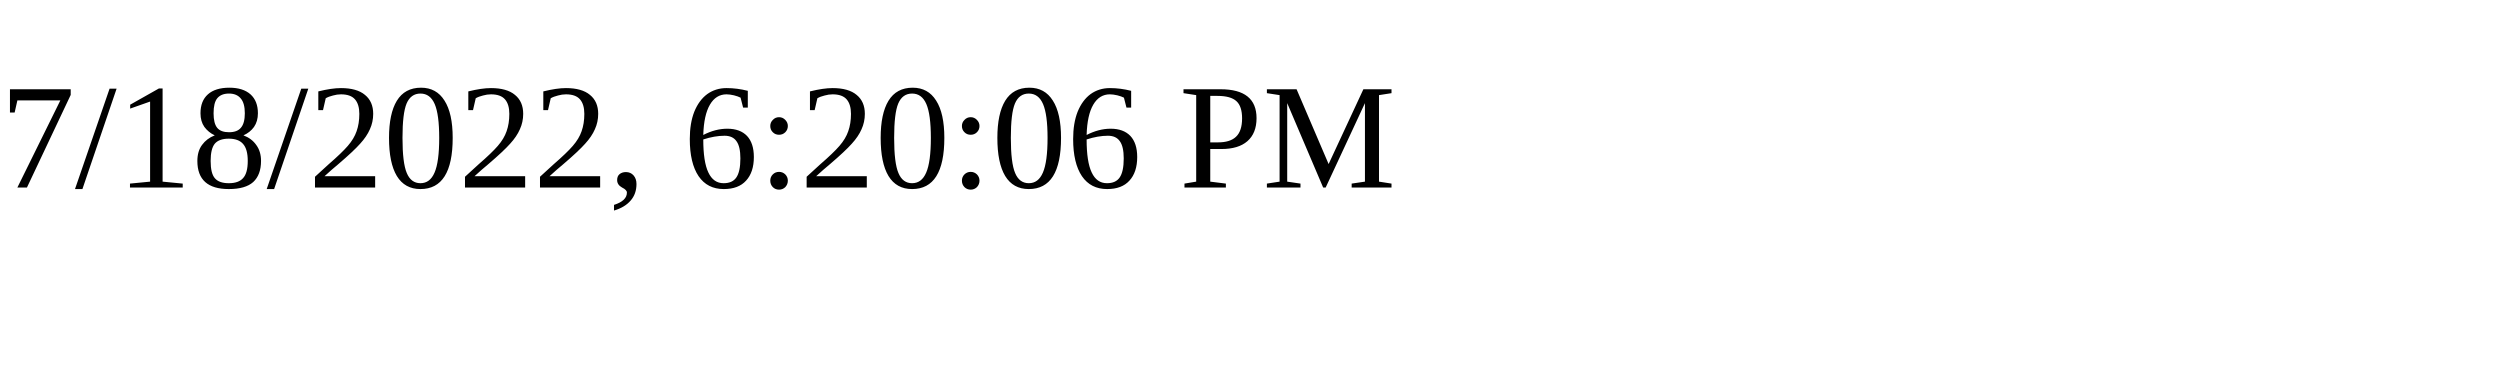
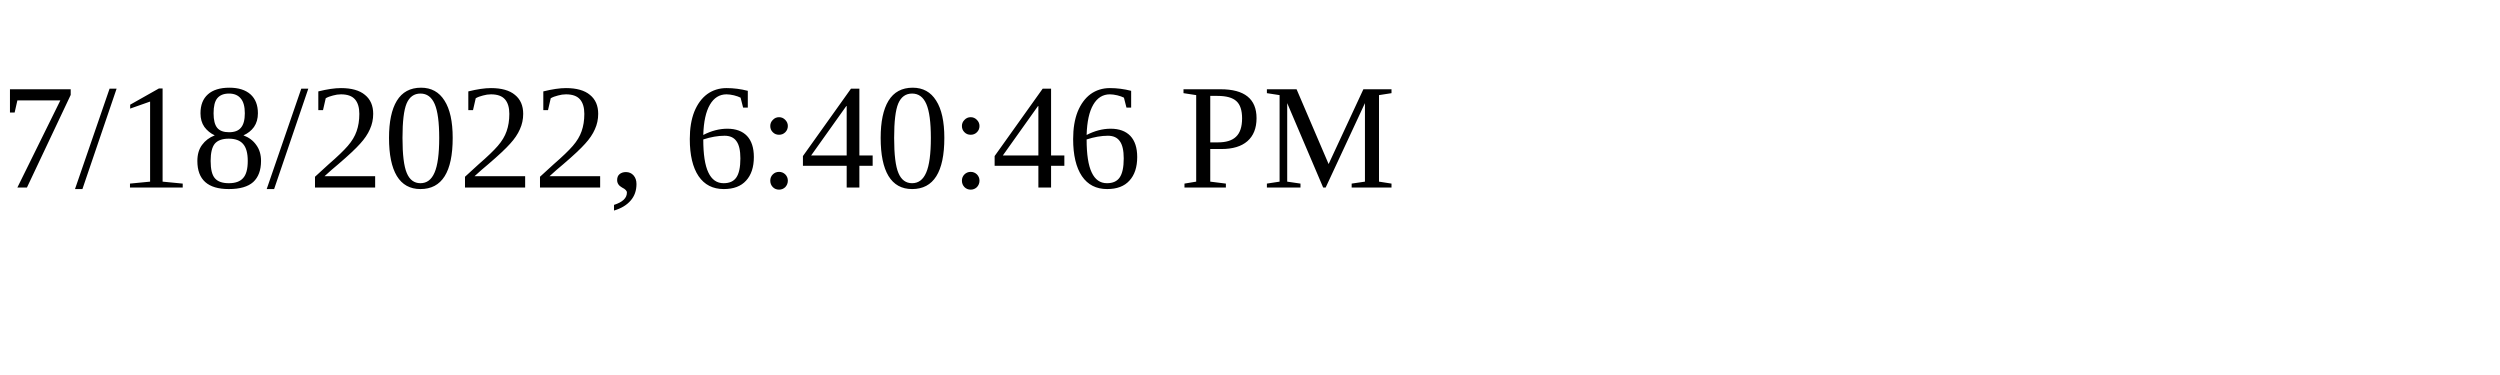
<svg xmlns="http://www.w3.org/2000/svg" height="30" width="200">
-   <text x="0" y="15">7/18/2022, 6:20:06 PM</text>
+   <text x="0" y="15">7/18/2022, 6:40:46 PM</text>
</svg>
